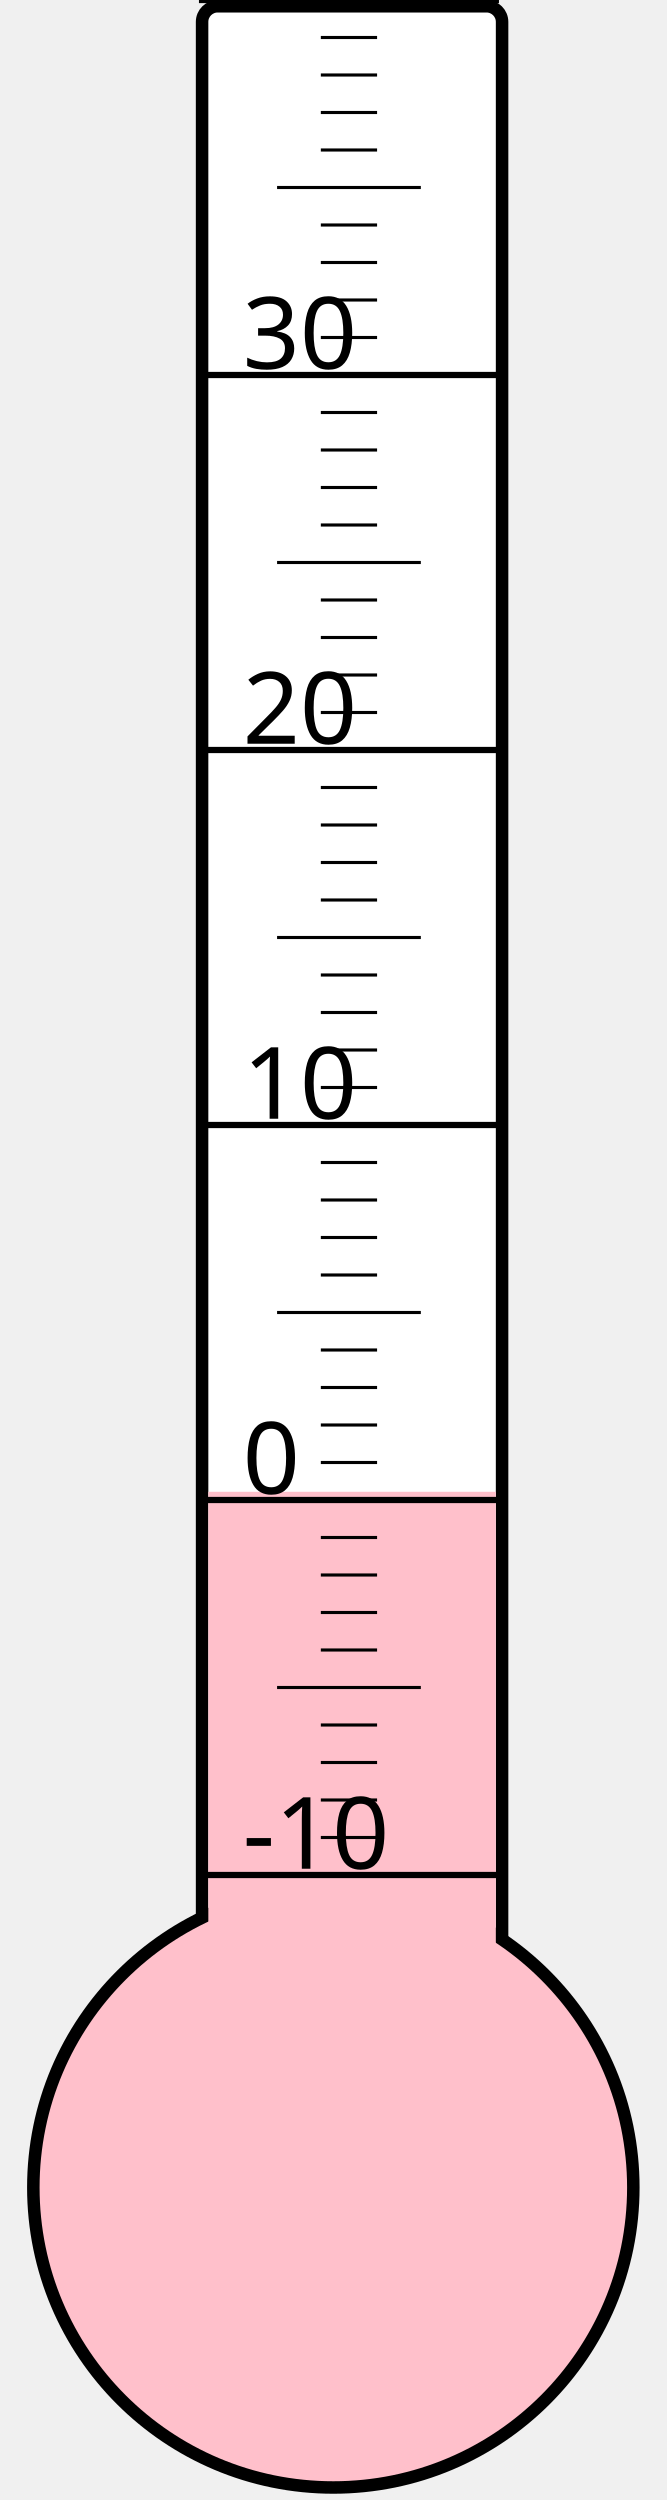
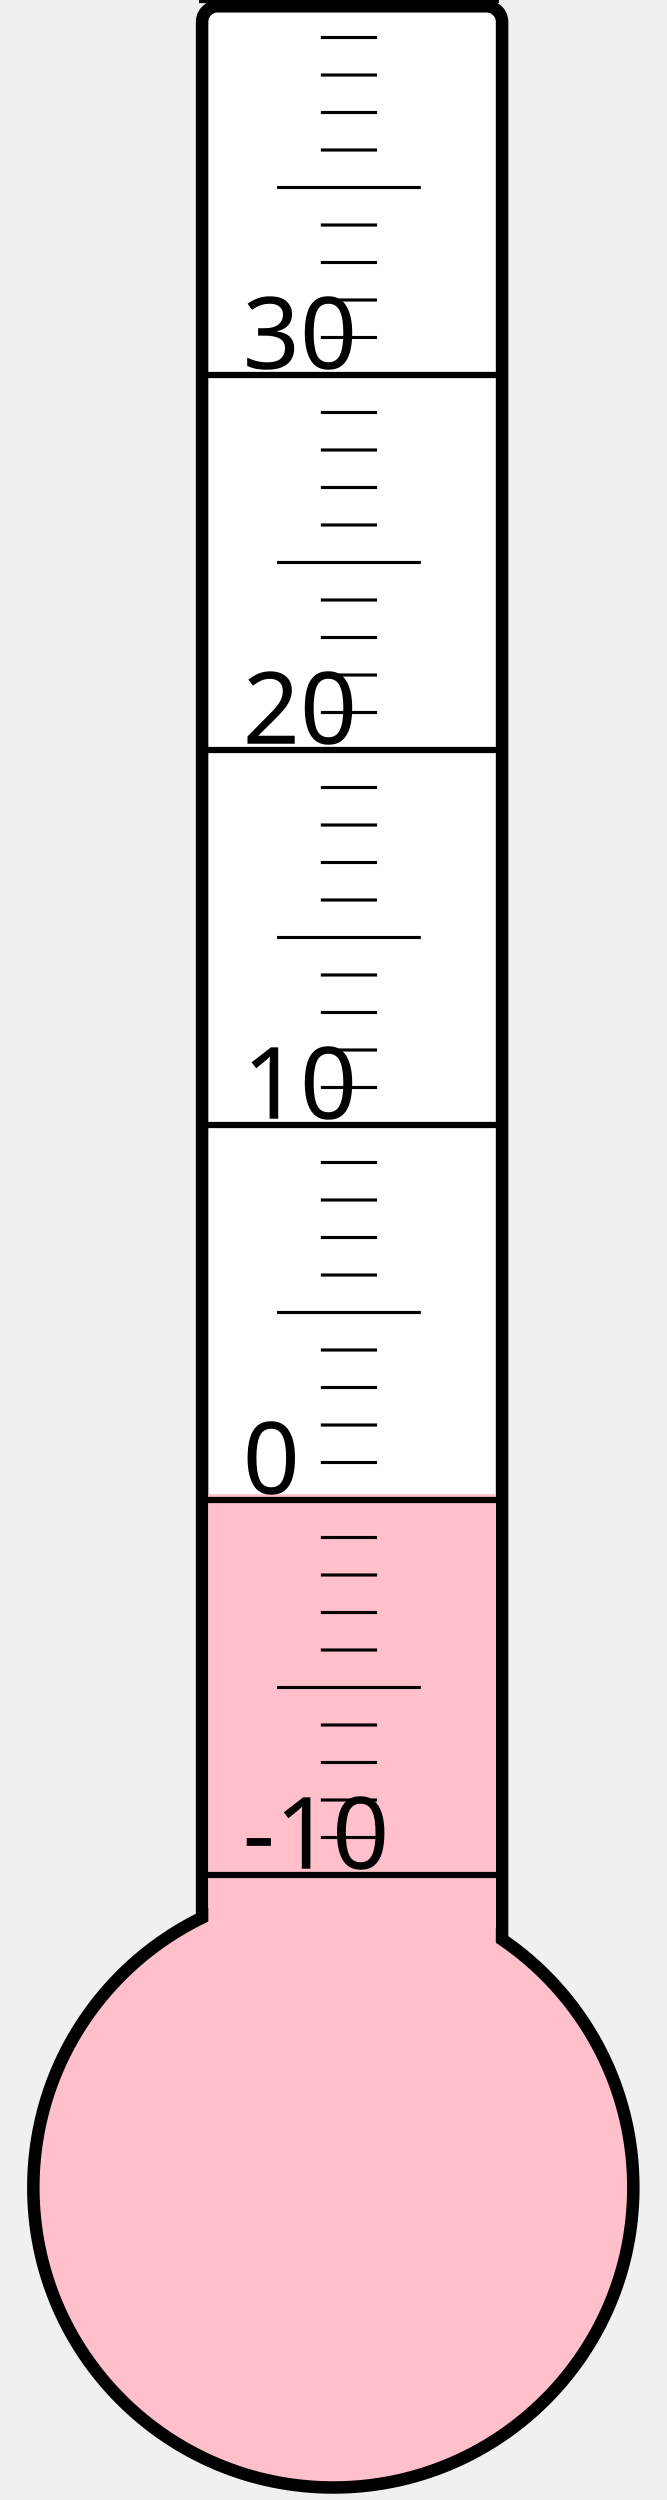
<svg xmlns="http://www.w3.org/2000/svg" width="40px" height="150px" viewBox="0 0 200 800">
  <rect width="200" height="800" x="0" y="0" style="fill: #ffffeb; fill-opacity: 0;" />
  <rect width="96" height="680" x="58" y="2" rx="5" ry="5" style="fill: white; fill-opacity: 1; stroke: black; stroke-width: 4;" />
  <circle cx="100" cy="700" r="96" style="fill: pink; stroke: black; stroke-width: 4;" />
-   <rect width="92" height="222.625" x="60" y="477.375" style="fill: pink; fill-opacity: 1; stroke-width: 0;" />
+   <rect width="92" height="221.875" x="60" y="478.125" style="fill: pink; fill-opacity: 1; stroke-width: 0;" />
  <text x="71" y="598" style="font-family: sans-serif; font-size: 24pt;">-10</text>
  <text x="71" y="478" style="font-family: sans-serif; font-size: 24pt;">0</text>
  <text x="71" y="358" style="font-family: sans-serif; font-size: 24pt;">10</text>
  <text x="71" y="238" style="font-family: sans-serif; font-size: 24pt;">20</text>
  <text x="71" y="118" style="font-family: sans-serif; font-size: 24pt;">30</text>
  <g style="stroke: black;">
    <line x1="57" y1="600" x2="153" y2="600" style="stroke-width: 2;" />
    <line x1="96" y1="588" x2="114" y2="588" style="stroke-width: 1;" />
    <line x1="96" y1="576" x2="114" y2="576" style="stroke-width: 1;" />
    <line x1="96" y1="564" x2="114" y2="564" style="stroke-width: 1;" />
    <line x1="96" y1="552" x2="114" y2="552" style="stroke-width: 1;" />
    <line x1="82" y1="540" x2="128" y2="540" style="stroke-width: 1;" />
    <line x1="96" y1="528" x2="114" y2="528" style="stroke-width: 1;" />
    <line x1="96" y1="516" x2="114" y2="516" style="stroke-width: 1;" />
    <line x1="96" y1="504" x2="114" y2="504" style="stroke-width: 1;" />
    <line x1="96" y1="492" x2="114" y2="492" style="stroke-width: 1;" />
    <line x1="57" y1="480" x2="153" y2="480" style="stroke-width: 2;" />
    <line x1="96" y1="468" x2="114" y2="468" style="stroke-width: 1;" />
    <line x1="96" y1="456" x2="114" y2="456" style="stroke-width: 1;" />
    <line x1="96" y1="444" x2="114" y2="444" style="stroke-width: 1;" />
    <line x1="96" y1="432" x2="114" y2="432" style="stroke-width: 1;" />
    <line x1="82" y1="420" x2="128" y2="420" style="stroke-width: 1;" />
    <line x1="96" y1="408" x2="114" y2="408" style="stroke-width: 1;" />
    <line x1="96" y1="396" x2="114" y2="396" style="stroke-width: 1;" />
    <line x1="96" y1="384" x2="114" y2="384" style="stroke-width: 1;" />
    <line x1="96" y1="372" x2="114" y2="372" style="stroke-width: 1;" />
    <line x1="57" y1="360" x2="153" y2="360" style="stroke-width: 2;" />
    <line x1="96" y1="348" x2="114" y2="348" style="stroke-width: 1;" />
    <line x1="96" y1="336" x2="114" y2="336" style="stroke-width: 1;" />
    <line x1="96" y1="324" x2="114" y2="324" style="stroke-width: 1;" />
    <line x1="96" y1="312" x2="114" y2="312" style="stroke-width: 1;" />
    <line x1="82" y1="300" x2="128" y2="300" style="stroke-width: 1;" />
    <line x1="96" y1="288" x2="114" y2="288" style="stroke-width: 1;" />
    <line x1="96" y1="276" x2="114" y2="276" style="stroke-width: 1;" />
    <line x1="96" y1="264" x2="114" y2="264" style="stroke-width: 1;" />
    <line x1="96" y1="252" x2="114" y2="252" style="stroke-width: 1;" />
    <line x1="57" y1="240" x2="153" y2="240" style="stroke-width: 2;" />
    <line x1="96" y1="228" x2="114" y2="228" style="stroke-width: 1;" />
    <line x1="96" y1="216" x2="114" y2="216" style="stroke-width: 1;" />
    <line x1="96" y1="204" x2="114" y2="204" style="stroke-width: 1;" />
    <line x1="96" y1="192" x2="114" y2="192" style="stroke-width: 1;" />
    <line x1="82" y1="180" x2="128" y2="180" style="stroke-width: 1;" />
    <line x1="96" y1="168" x2="114" y2="168" style="stroke-width: 1;" />
    <line x1="96" y1="156" x2="114" y2="156" style="stroke-width: 1;" />
    <line x1="96" y1="144" x2="114" y2="144" style="stroke-width: 1;" />
    <line x1="96" y1="132" x2="114" y2="132" style="stroke-width: 1;" />
    <line x1="57" y1="120" x2="153" y2="120" style="stroke-width: 2;" />
    <line x1="96" y1="108" x2="114" y2="108" style="stroke-width: 1;" />
    <line x1="96" y1="96" x2="114" y2="96" style="stroke-width: 1;" />
    <line x1="96" y1="84" x2="114" y2="84" style="stroke-width: 1;" />
    <line x1="96" y1="72" x2="114" y2="72" style="stroke-width: 1;" />
    <line x1="82" y1="60" x2="128" y2="60" style="stroke-width: 1;" />
    <line x1="96" y1="48" x2="114" y2="48" style="stroke-width: 1;" />
    <line x1="96" y1="36" x2="114" y2="36" style="stroke-width: 1;" />
    <line x1="96" y1="24" x2="114" y2="24" style="stroke-width: 1;" />
    <line x1="96" y1="12" x2="114" y2="12" style="stroke-width: 1;" />
    <line x1="57" y1="0" x2="153" y2="0" style="stroke-width: 2;" />
  </g>
</svg>
